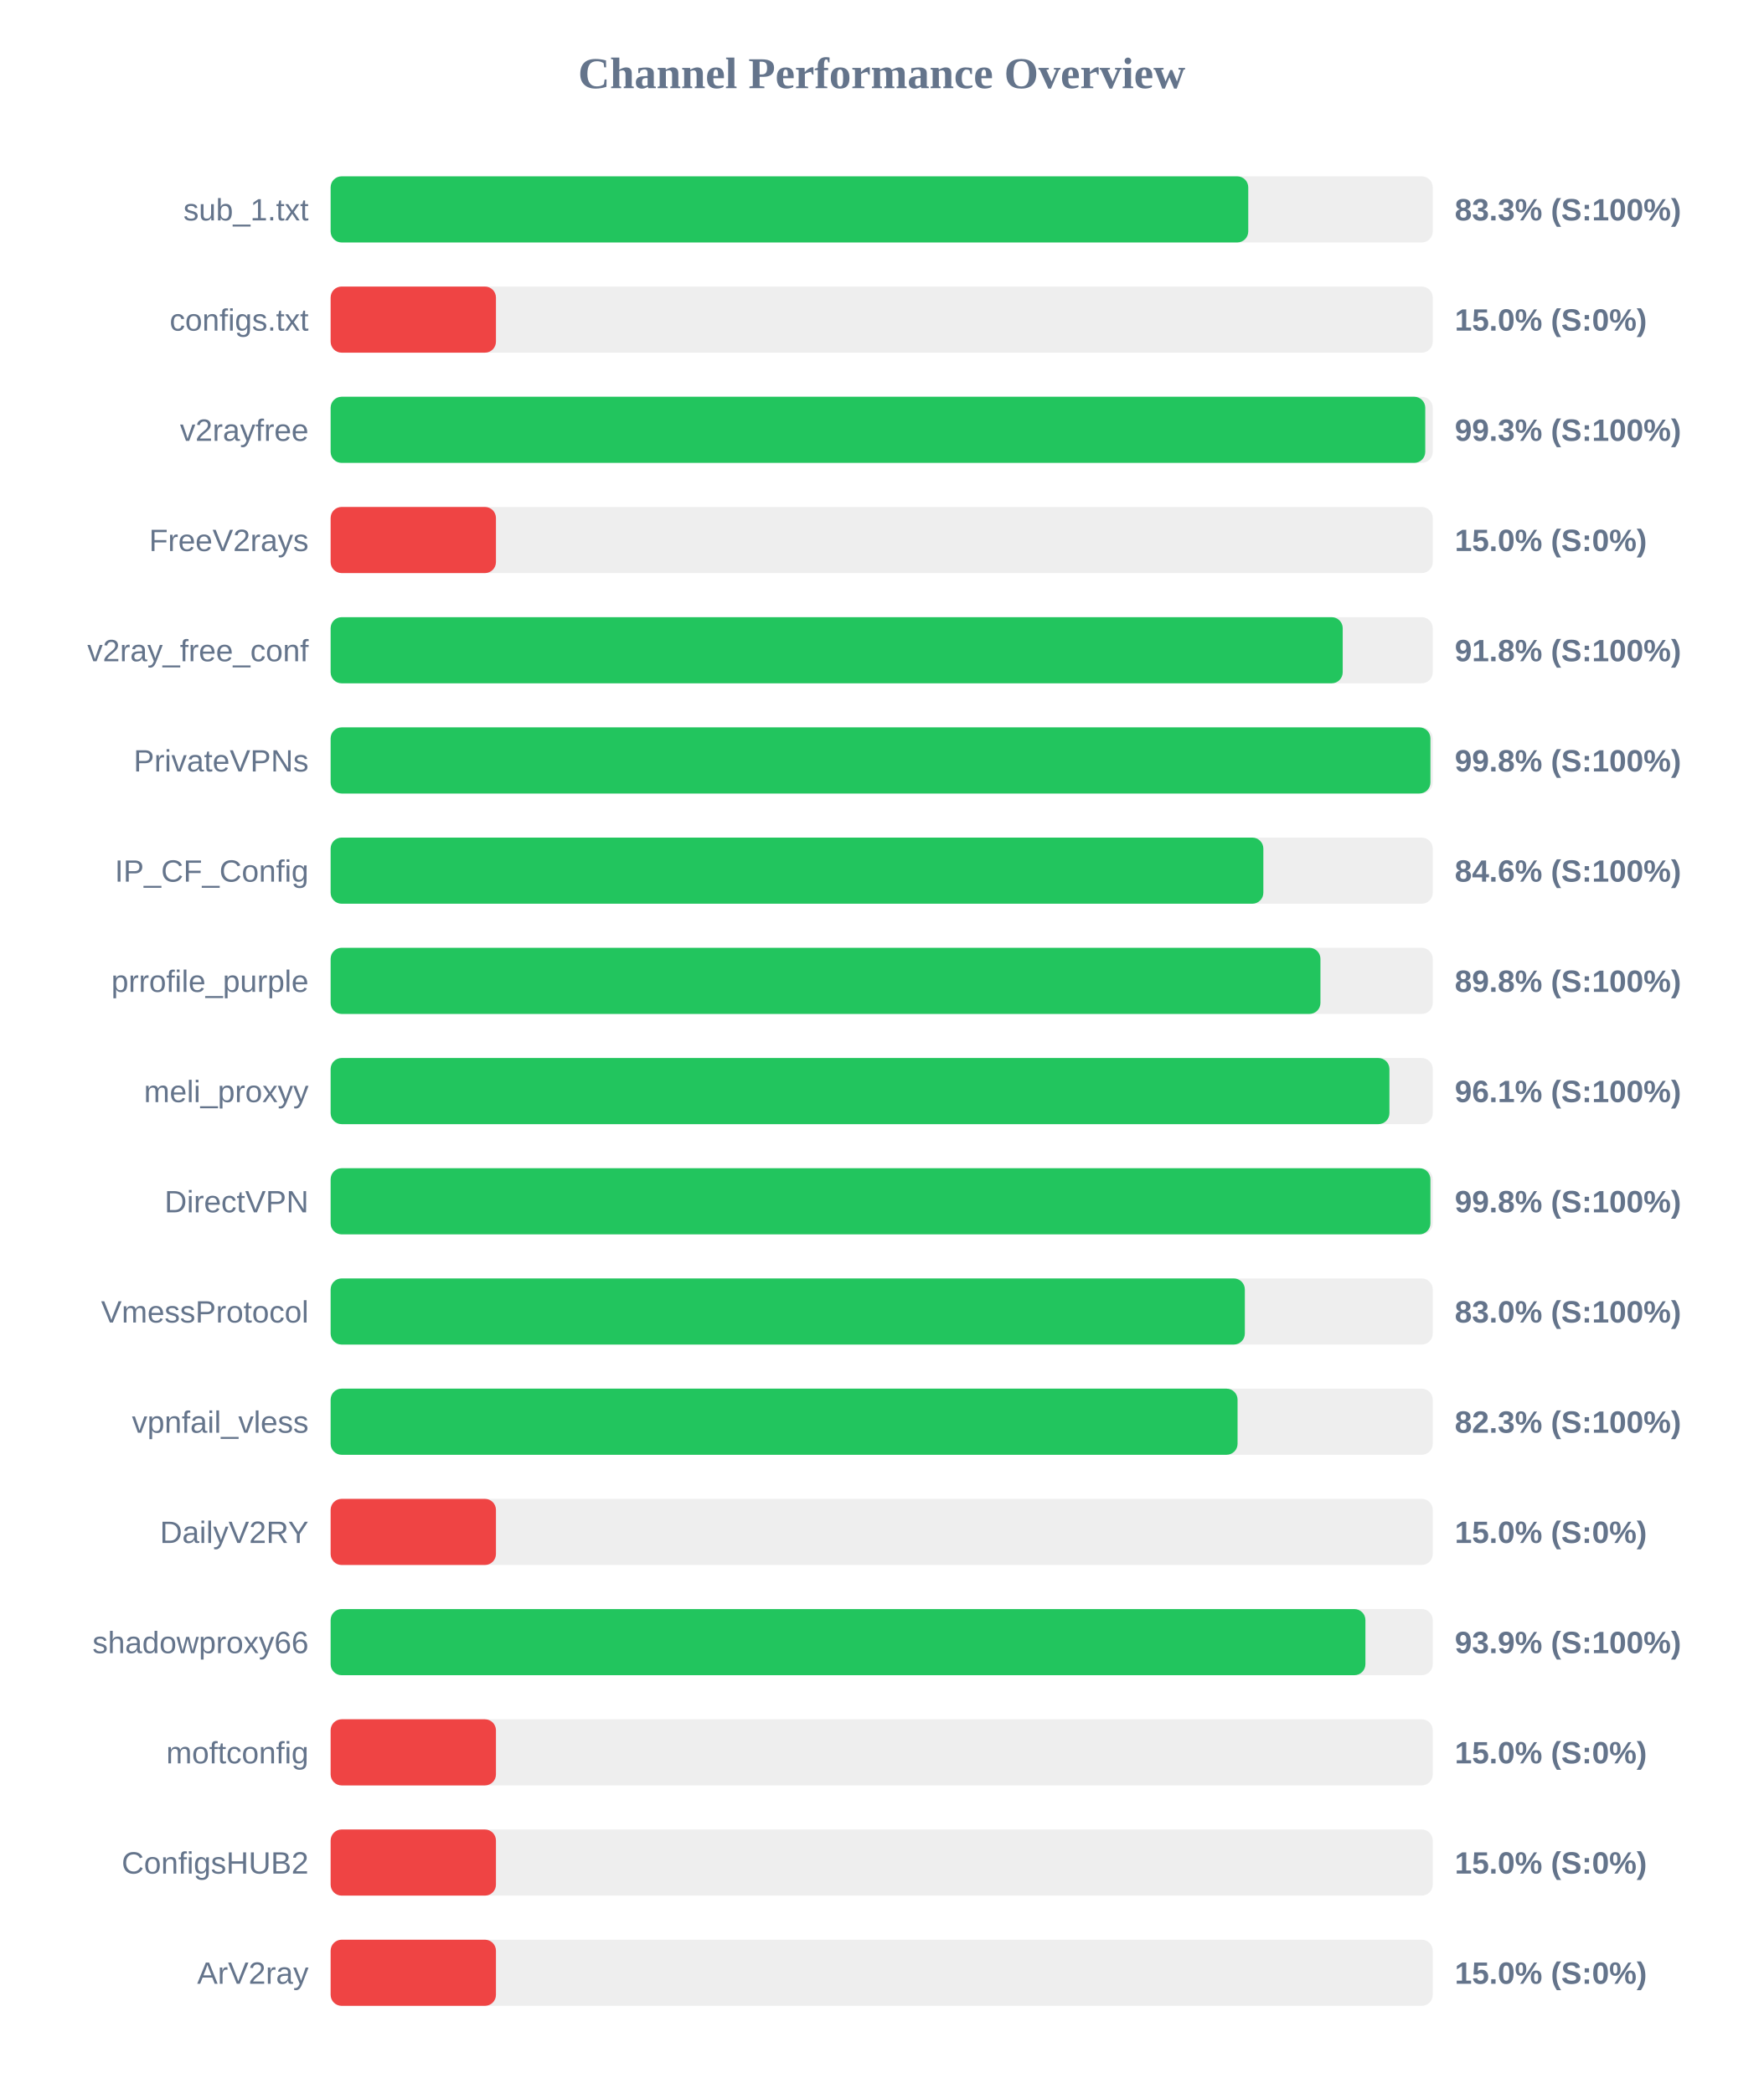
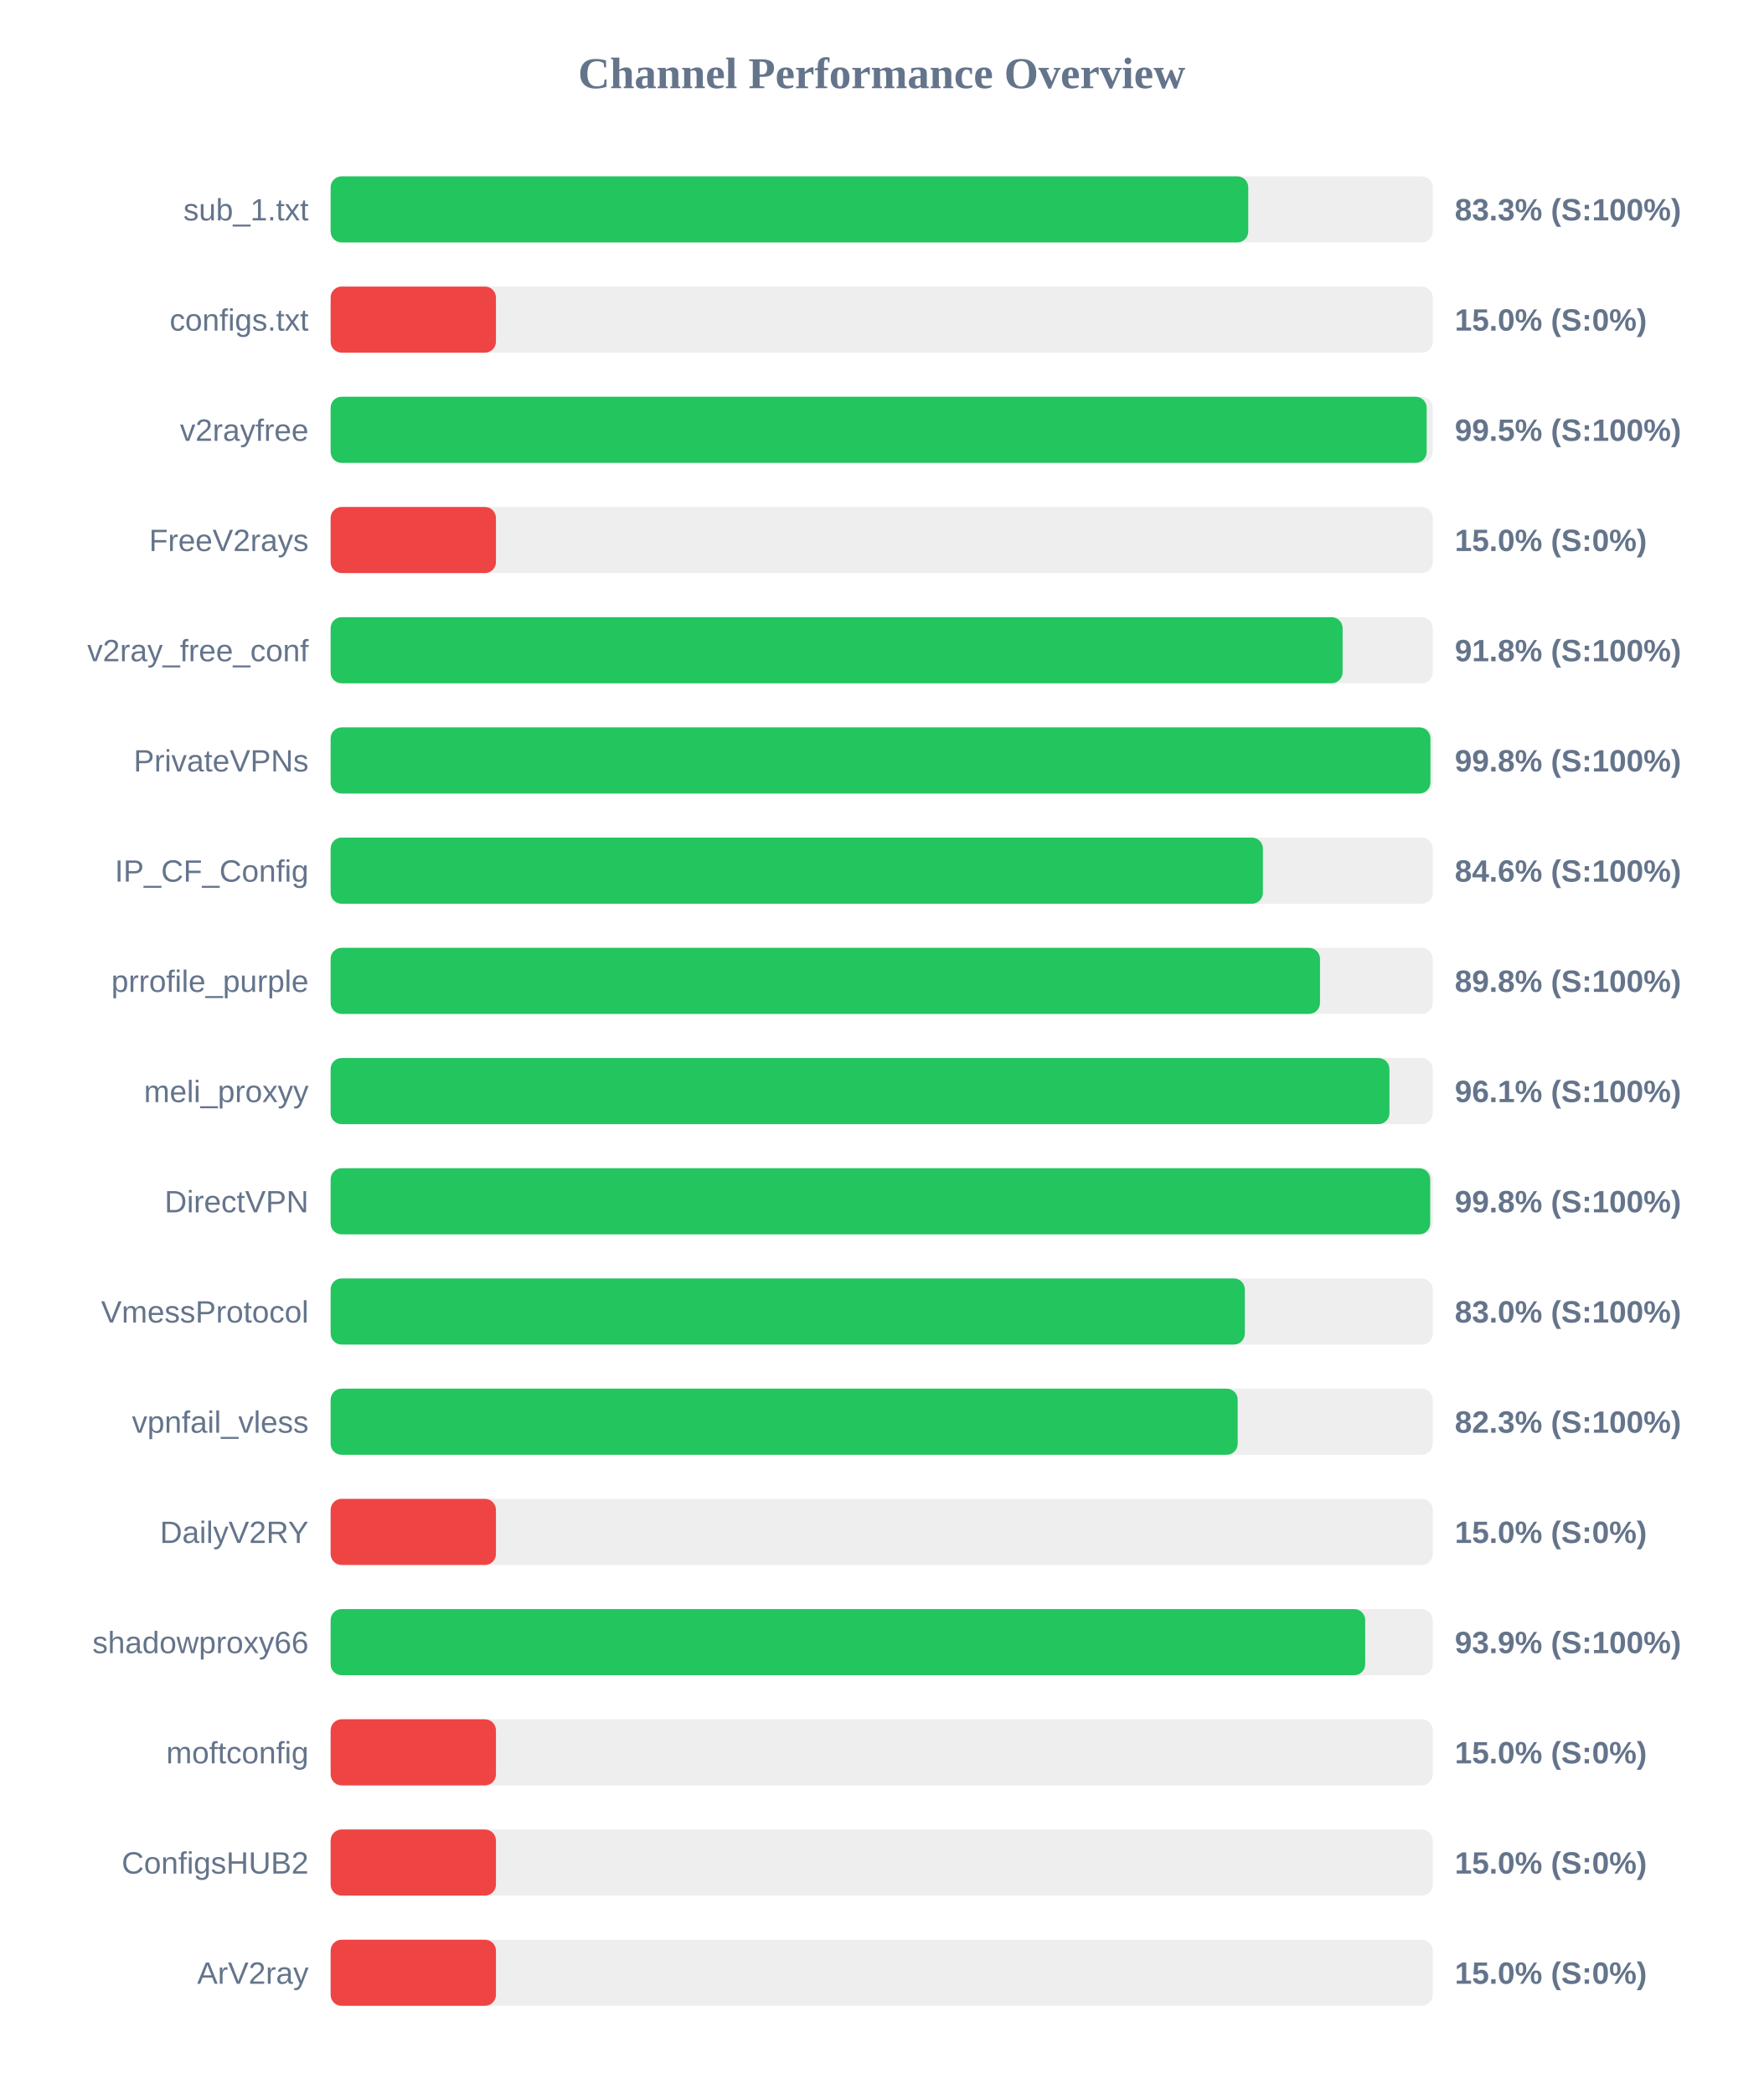
<svg xmlns="http://www.w3.org/2000/svg" width="800" height="950" version="1.1">
  <style>
        .row { font: 14px Arial; fill: #64748b; }
        .score { font: bold 14px Arial; fill: #64748b; }
    </style>
  <text x="400" y="40" text-anchor="middle" font-size="20px" font-weight="bold" fill="#64748b">Channel Performance Overview</text>
  <rect x="150" y="80" width="500" height="30" fill="#eee" rx="5" />
  <rect x="150" y="80" width="416.3" height="30" fill="#22c55e" rx="5" />
  <text x="140" y="100" text-anchor="end" class="row">sub_1.txt</text>
  <text x="660" y="100" text-anchor="start" class="score">83.3% (S:100%)</text>
  <rect x="150" y="130" width="500" height="30" fill="#eee" rx="5" />
  <rect x="150" y="130" width="75.0" height="30" fill="#ef4444" rx="5" />
  <text x="140" y="150" text-anchor="end" class="row">configs.txt</text>
  <text x="660" y="150" text-anchor="start" class="score">15.0% (S:0%)</text>
  <rect x="150" y="180" width="500" height="30" fill="#eee" rx="5" />
-   <rect x="150" y="180" width="496.6" height="30" fill="#22c55e" rx="5" />
+   <rect x="150" y="180" width="497.25" height="30" fill="#22c55e" rx="5" />
  <text x="140" y="200" text-anchor="end" class="row">v2rayfree</text>
-   <text x="660" y="200" text-anchor="start" class="score">99.3% (S:100%)</text>
+   <text x="660" y="200" text-anchor="start" class="score">99.5% (S:100%)</text>
  <rect x="150" y="230" width="500" height="30" fill="#eee" rx="5" />
  <rect x="150" y="230" width="75.0" height="30" fill="#ef4444" rx="5" />
  <text x="140" y="250" text-anchor="end" class="row">FreeV2rays</text>
  <text x="660" y="250" text-anchor="start" class="score">15.0% (S:0%)</text>
  <rect x="150" y="280" width="500" height="30" fill="#eee" rx="5" />
-   <rect x="150" y="280" width="459.15" height="30" fill="#22c55e" rx="5" />
+   <rect x="150" y="280" width="459.1" height="30" fill="#22c55e" rx="5" />
  <text x="140" y="300" text-anchor="end" class="row">v2ray_free_conf</text>
  <text x="660" y="300" text-anchor="start" class="score">91.8% (S:100%)</text>
  <rect x="150" y="330" width="500" height="30" fill="#eee" rx="5" />
  <rect x="150" y="330" width="498.95" height="30" fill="#22c55e" rx="5" />
  <text x="140" y="350" text-anchor="end" class="row">PrivateVPNs</text>
  <text x="660" y="350" text-anchor="start" class="score">99.8% (S:100%)</text>
  <rect x="150" y="380" width="500" height="30" fill="#eee" rx="5" />
-   <rect x="150" y="380" width="423.15" height="30" fill="#22c55e" rx="5" />
+   <rect x="150" y="380" width="422.95" height="30" fill="#22c55e" rx="5" />
  <text x="140" y="400" text-anchor="end" class="row">IP_CF_Config</text>
  <text x="660" y="400" text-anchor="start" class="score">84.6% (S:100%)</text>
  <rect x="150" y="430" width="500" height="30" fill="#eee" rx="5" />
-   <rect x="150" y="430" width="449.05" height="30" fill="#22c55e" rx="5" />
+   <rect x="150" y="430" width="448.85" height="30" fill="#22c55e" rx="5" />
  <text x="140" y="450" text-anchor="end" class="row">prrofile_purple</text>
  <text x="660" y="450" text-anchor="start" class="score">89.8% (S:100%)</text>
  <rect x="150" y="480" width="500" height="30" fill="#eee" rx="5" />
  <rect x="150" y="480" width="480.35" height="30" fill="#22c55e" rx="5" />
  <text x="140" y="500" text-anchor="end" class="row">meli_proxyy</text>
  <text x="660" y="500" text-anchor="start" class="score">96.1% (S:100%)</text>
  <rect x="150" y="530" width="500" height="30" fill="#eee" rx="5" />
-   <rect x="150" y="530" width="498.95" height="30" fill="#22c55e" rx="5" />
+   <rect x="150" y="530" width="498.85" height="30" fill="#22c55e" rx="5" />
  <text x="140" y="550" text-anchor="end" class="row">DirectVPN</text>
  <text x="660" y="550" text-anchor="start" class="score">99.8% (S:100%)</text>
  <rect x="150" y="580" width="500" height="30" fill="#eee" rx="5" />
  <rect x="150" y="580" width="414.75" height="30" fill="#22c55e" rx="5" />
  <text x="140" y="600" text-anchor="end" class="row">VmessProtocol</text>
  <text x="660" y="600" text-anchor="start" class="score">83.0% (S:100%)</text>
  <rect x="150" y="630" width="500" height="30" fill="#eee" rx="5" />
-   <rect x="150" y="630" width="411.45" height="30" fill="#22c55e" rx="5" />
+   <rect x="150" y="630" width="411.5" height="30" fill="#22c55e" rx="5" />
  <text x="140" y="650" text-anchor="end" class="row">vpnfail_vless</text>
  <text x="660" y="650" text-anchor="start" class="score">82.3% (S:100%)</text>
  <rect x="150" y="680" width="500" height="30" fill="#eee" rx="5" />
  <rect x="150" y="680" width="75.0" height="30" fill="#ef4444" rx="5" />
  <text x="140" y="700" text-anchor="end" class="row">DailyV2RY</text>
  <text x="660" y="700" text-anchor="start" class="score">15.0% (S:0%)</text>
  <rect x="150" y="730" width="500" height="30" fill="#eee" rx="5" />
-   <rect x="150" y="730" width="469.45" height="30" fill="#22c55e" rx="5" />
+   <rect x="150" y="730" width="469.35" height="30" fill="#22c55e" rx="5" />
  <text x="140" y="750" text-anchor="end" class="row">shadowproxy66</text>
  <text x="660" y="750" text-anchor="start" class="score">93.9% (S:100%)</text>
  <rect x="150" y="780" width="500" height="30" fill="#eee" rx="5" />
  <rect x="150" y="780" width="75.0" height="30" fill="#ef4444" rx="5" />
  <text x="140" y="800" text-anchor="end" class="row">moftconfig</text>
  <text x="660" y="800" text-anchor="start" class="score">15.0% (S:0%)</text>
  <rect x="150" y="830" width="500" height="30" fill="#eee" rx="5" />
  <rect x="150" y="830" width="75.0" height="30" fill="#ef4444" rx="5" />
  <text x="140" y="850" text-anchor="end" class="row">ConfigsHUB2</text>
  <text x="660" y="850" text-anchor="start" class="score">15.0% (S:0%)</text>
  <rect x="150" y="880" width="500" height="30" fill="#eee" rx="5" />
  <rect x="150" y="880" width="75.0" height="30" fill="#ef4444" rx="5" />
  <text x="140" y="900" text-anchor="end" class="row">ArV2ray</text>
  <text x="660" y="900" text-anchor="start" class="score">15.0% (S:0%)</text>
</svg>
